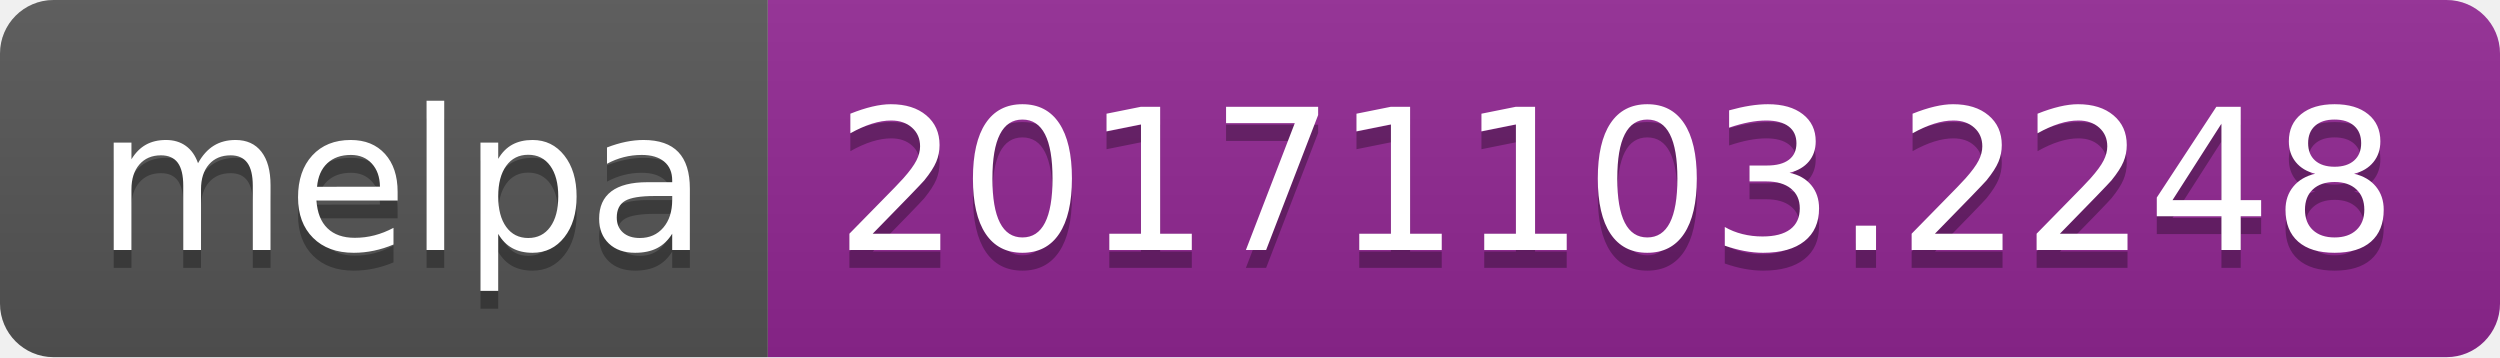
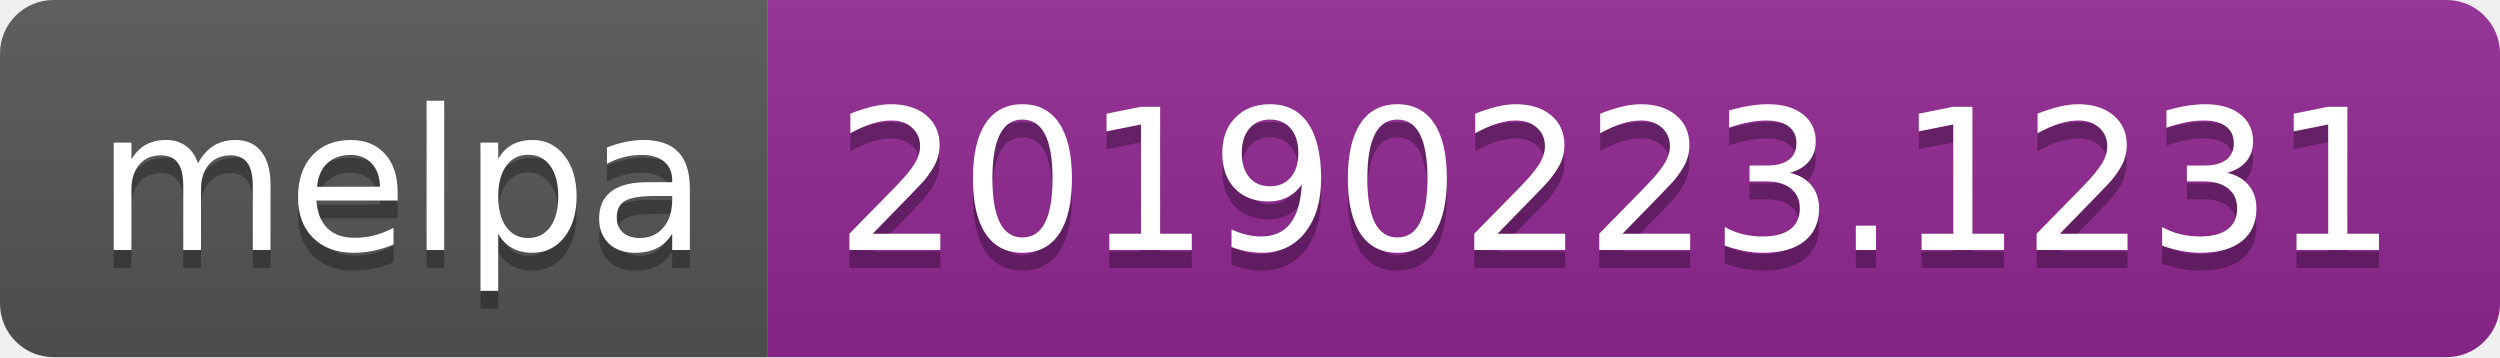
<svg xmlns="http://www.w3.org/2000/svg" width="140" height="20">
  <linearGradient id="b" x2="0" y2="100%">
    <stop offset="0" stop-color="#bbb" stop-opacity=".1" />
    <stop offset="1" stop-opacity=".1" />
  </linearGradient>
  <clipPath id="a">
    <rect width="140" height="20" rx="3" fill="#fff" />
  </clipPath>
  <g clip-path="url(#a)">
    <path fill="#555" d="M0 0h43v20H0z" />
    <path fill="#922793" d="M43 0h97v20H43z" />
    <path fill="url(#b)" d="M0 0h140v20H0z" />
  </g>
  <g fill="#fff" text-anchor="middle" font-family="DejaVu Sans,Verdana,Geneva,sans-serif" font-size="110">
    <text x="225" y="150" fill="#010101" fill-opacity=".3" transform="scale(.1)" textLength="330">melpa</text>
    <text x="225" y="140" transform="scale(.1)" textLength="330">melpa</text>
-     <text x="905" y="150" fill="#010101" fill-opacity=".3" transform="scale(.1)" textLength="870">20171103.2248</text>
-     <text x="905" y="140" transform="scale(.1)" textLength="870">20171103.2248</text>
+     <text x="905" y="150" fill="#010101" fill-opacity=".3" transform="scale(.1)" textLength="870">20190223.1231</text>
+     <text x="905" y="140" transform="scale(.1)" textLength="870">20190223.1231</text>
  </g>
</svg>
